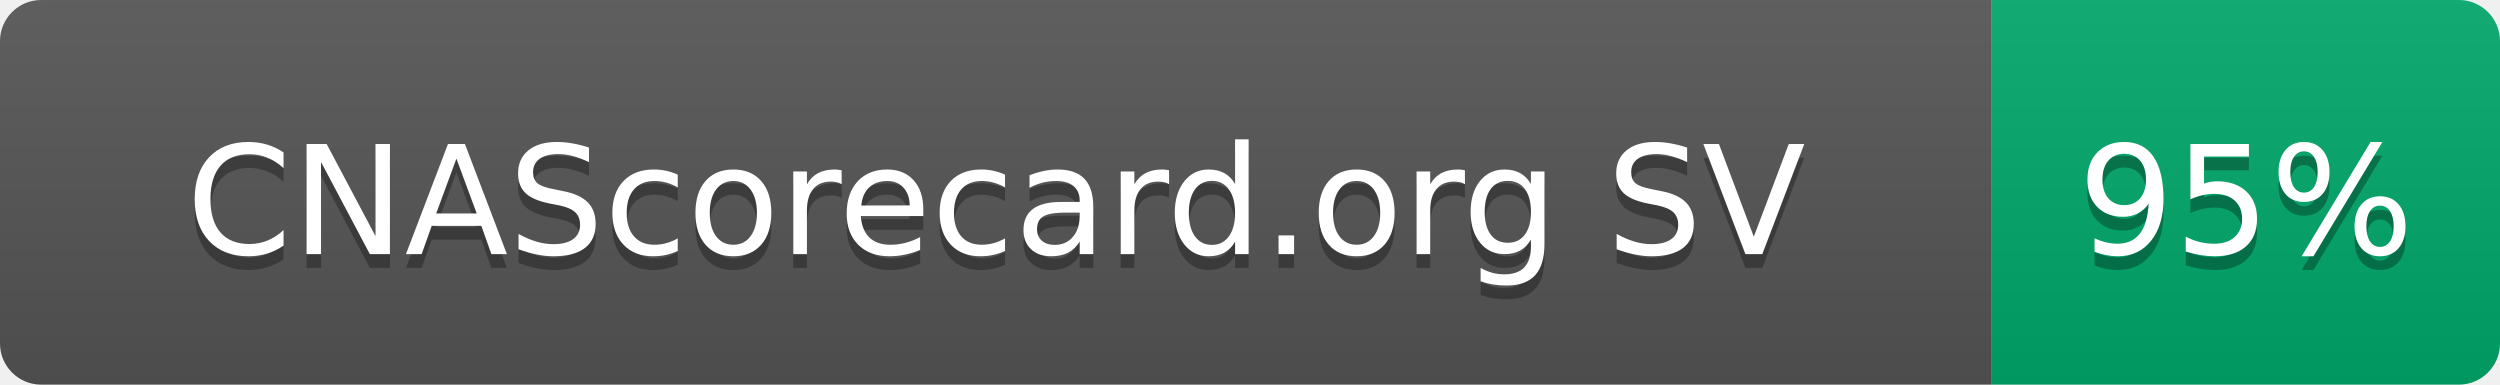
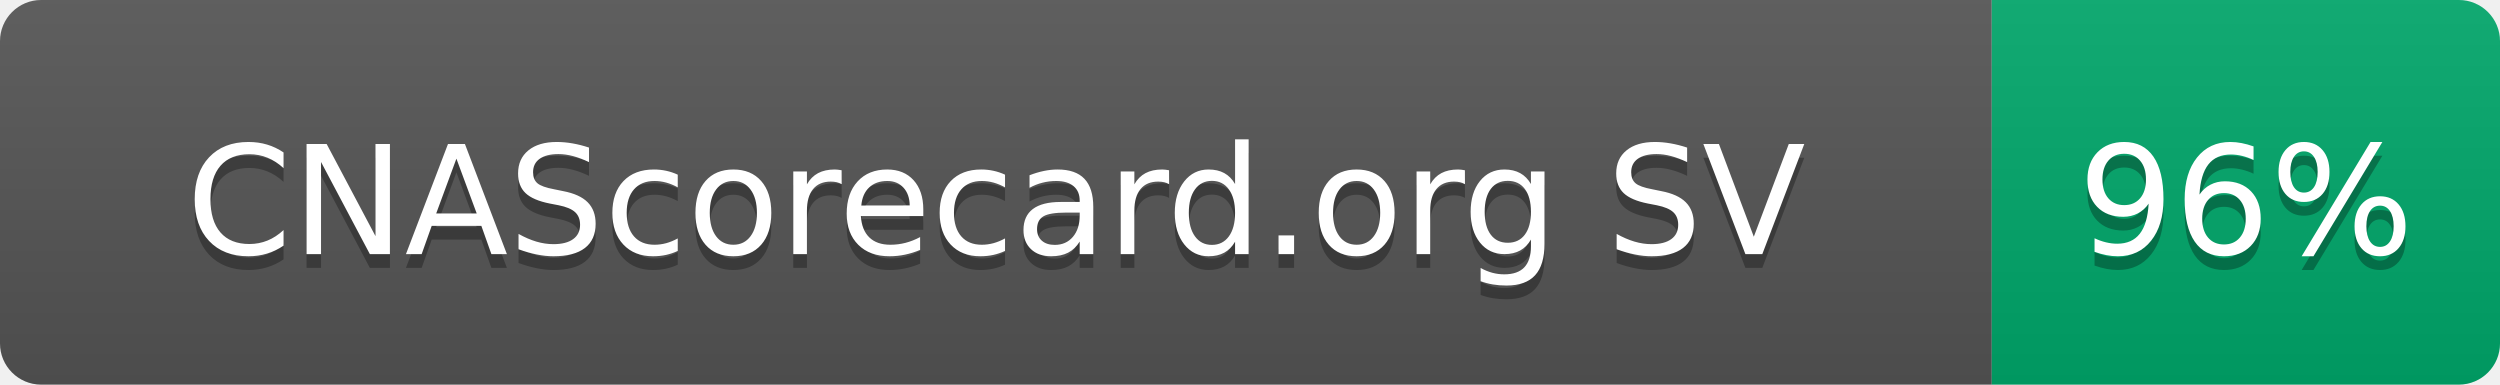
- <svg xmlns="http://www.w3.org/2000/svg" width="182" height="28" role="img" aria-label="CNAScorecard.org SV: 95%">
+ <svg xmlns="http://www.w3.org/2000/svg" width="182" height="28" role="img" aria-label="CNAScorecard.org SV: 96%">
  <linearGradient id="s" x2="0" y2="100%">
    <stop offset="0" stop-color="#bbb" stop-opacity=".1" />
    <stop offset="1" stop-opacity=".1" />
  </linearGradient>
  <clipPath id="r">
    <rect width="182" height="28" rx="3" fill="#fff" />
  </clipPath>
  <g clip-path="url(#r)">
    <rect width="145" height="28" fill="#555" />
    <rect x="145" width="37" height="28" fill="#00A86B" />
    <rect width="182" height="28" fill="url(#s)" />
  </g>
  <g fill="#fff" text-anchor="middle" font-family="Verdana,Geneva,DejaVu Sans,sans-serif" text-rendering="geometricPrecision" font-size="110">
    <text aria-hidden="true" x="725" y="195" fill="#010101" fill-opacity=".3" transform="scale(.1)" textLength="1178">CNAScorecard.org SV</text>
    <text x="725" y="185" transform="scale(.1)" fill="#fff" textLength="1178">CNAScorecard.org SV</text>
-     <text aria-hidden="true" x="1635" y="195" fill="#010101" fill-opacity=".3" transform="scale(.1)" textLength="210">95%</text>
-     <text x="1635" y="185" transform="scale(.1)" fill="#fff" textLength="210">95%</text>
+     <text aria-hidden="true" x="1635" y="195" fill="#010101" fill-opacity=".3" transform="scale(.1)" textLength="210">96%</text>
+     <text x="1635" y="185" transform="scale(.1)" fill="#fff" textLength="210">96%</text>
  </g>
</svg>
